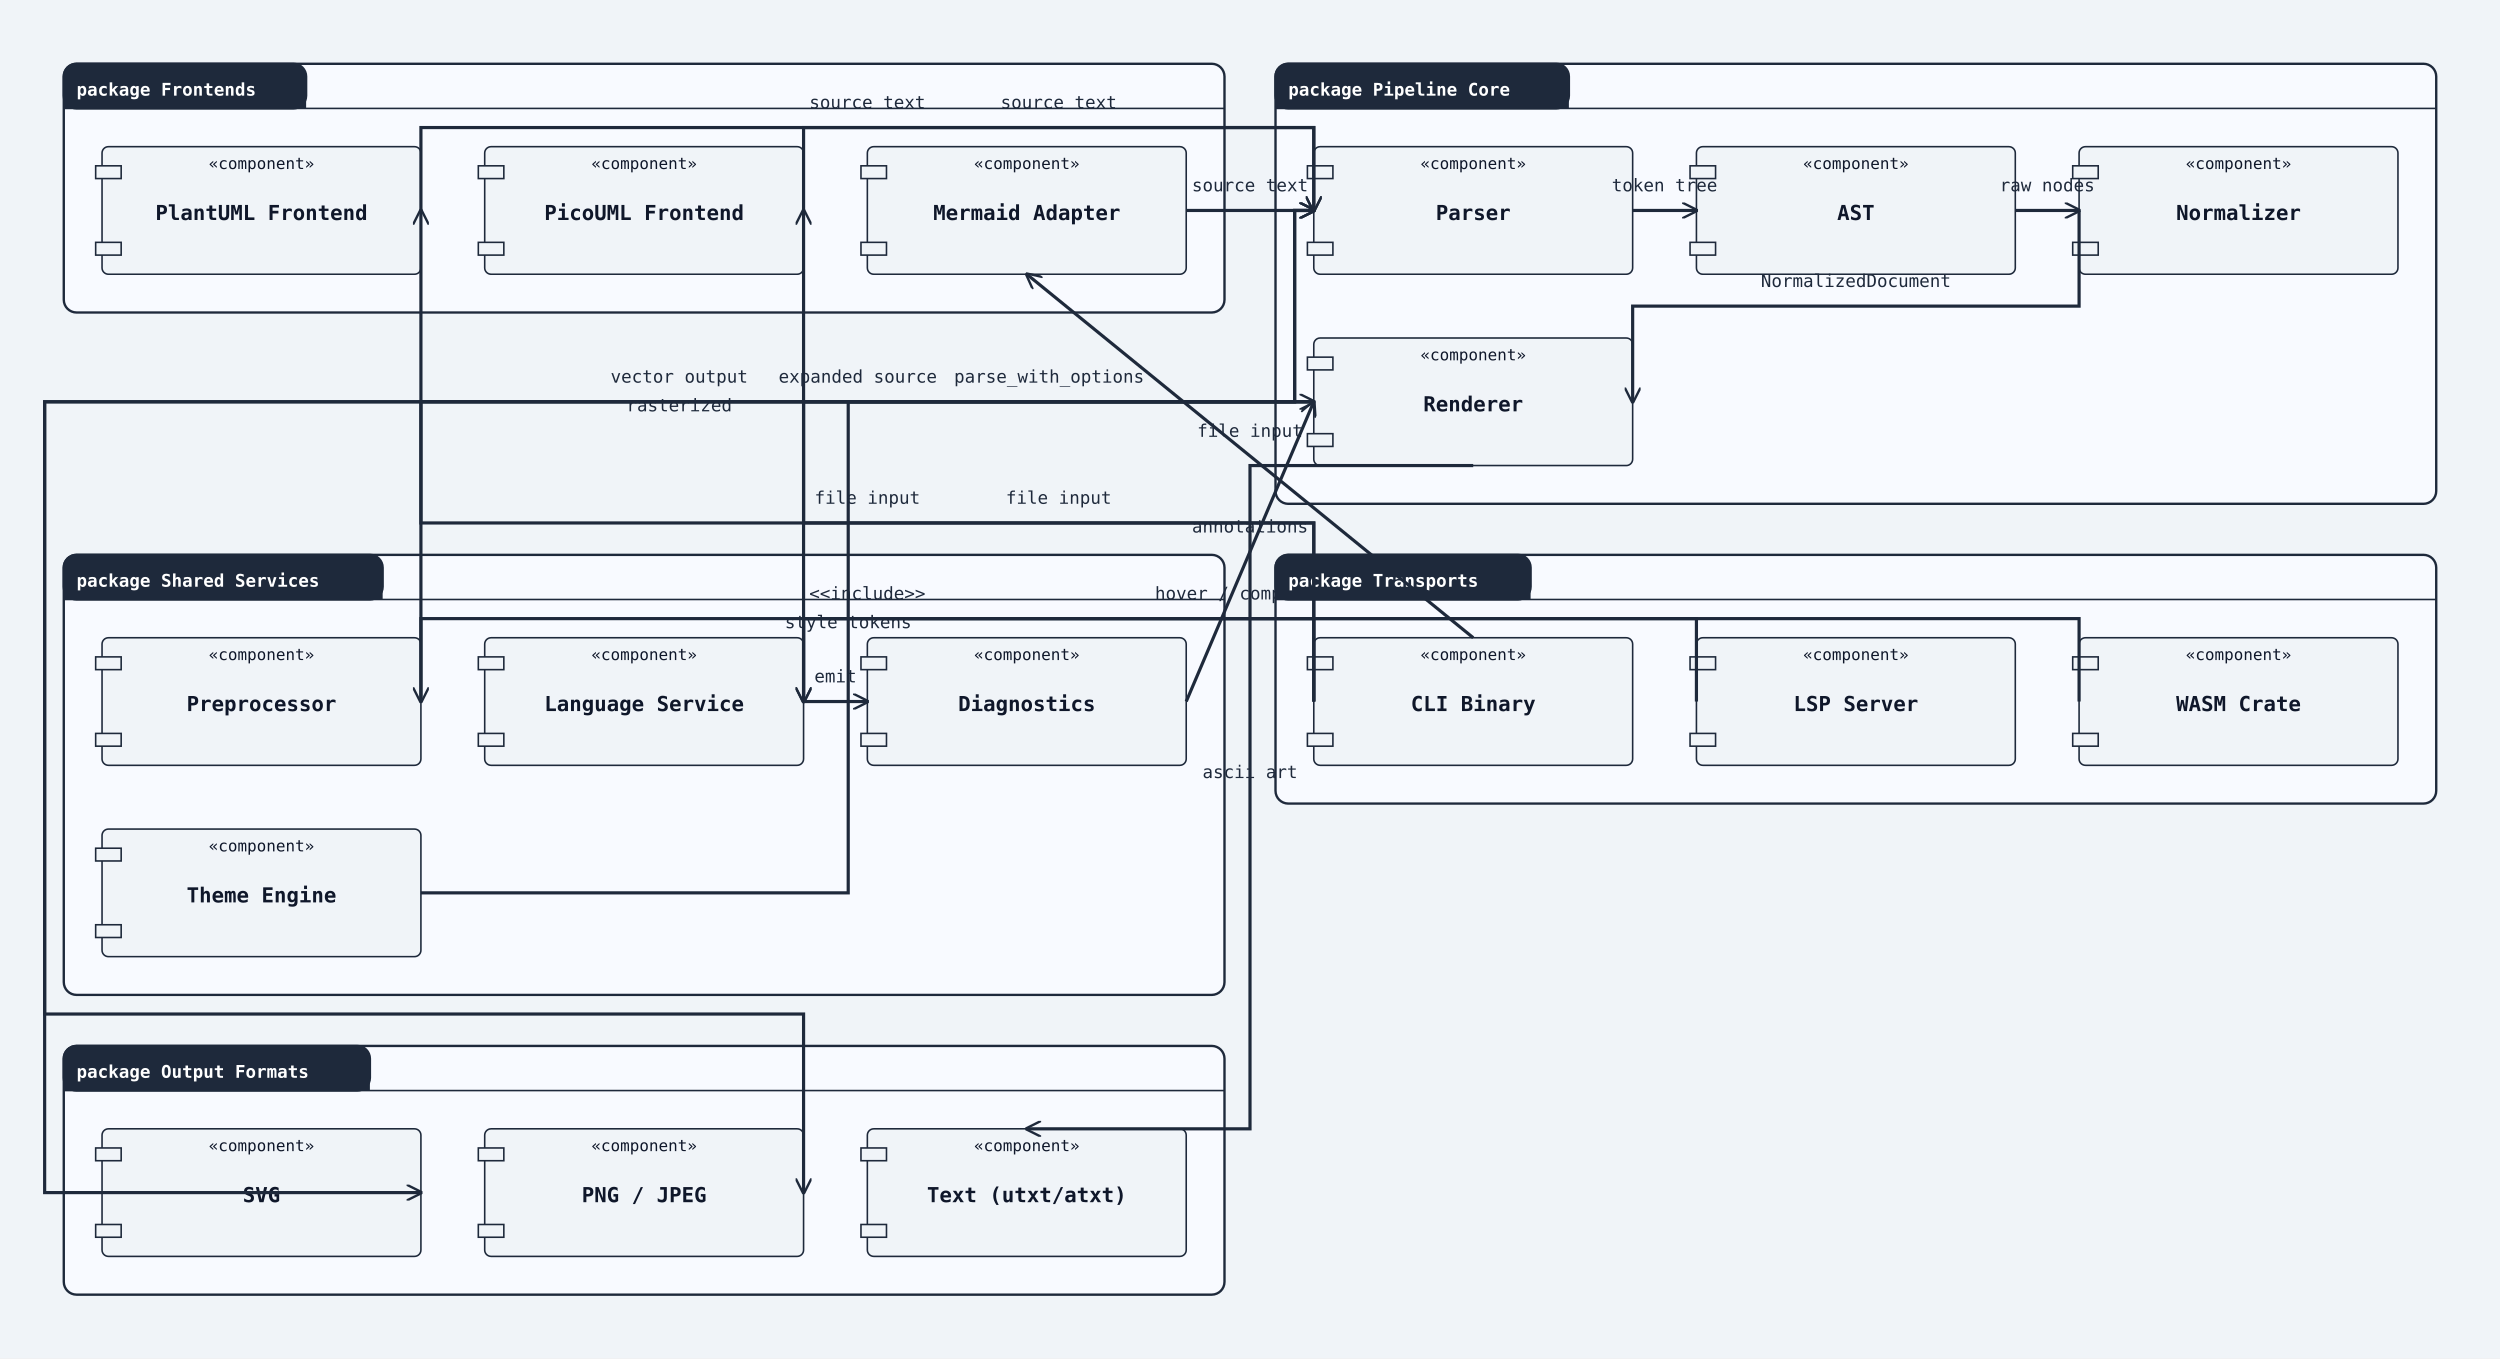
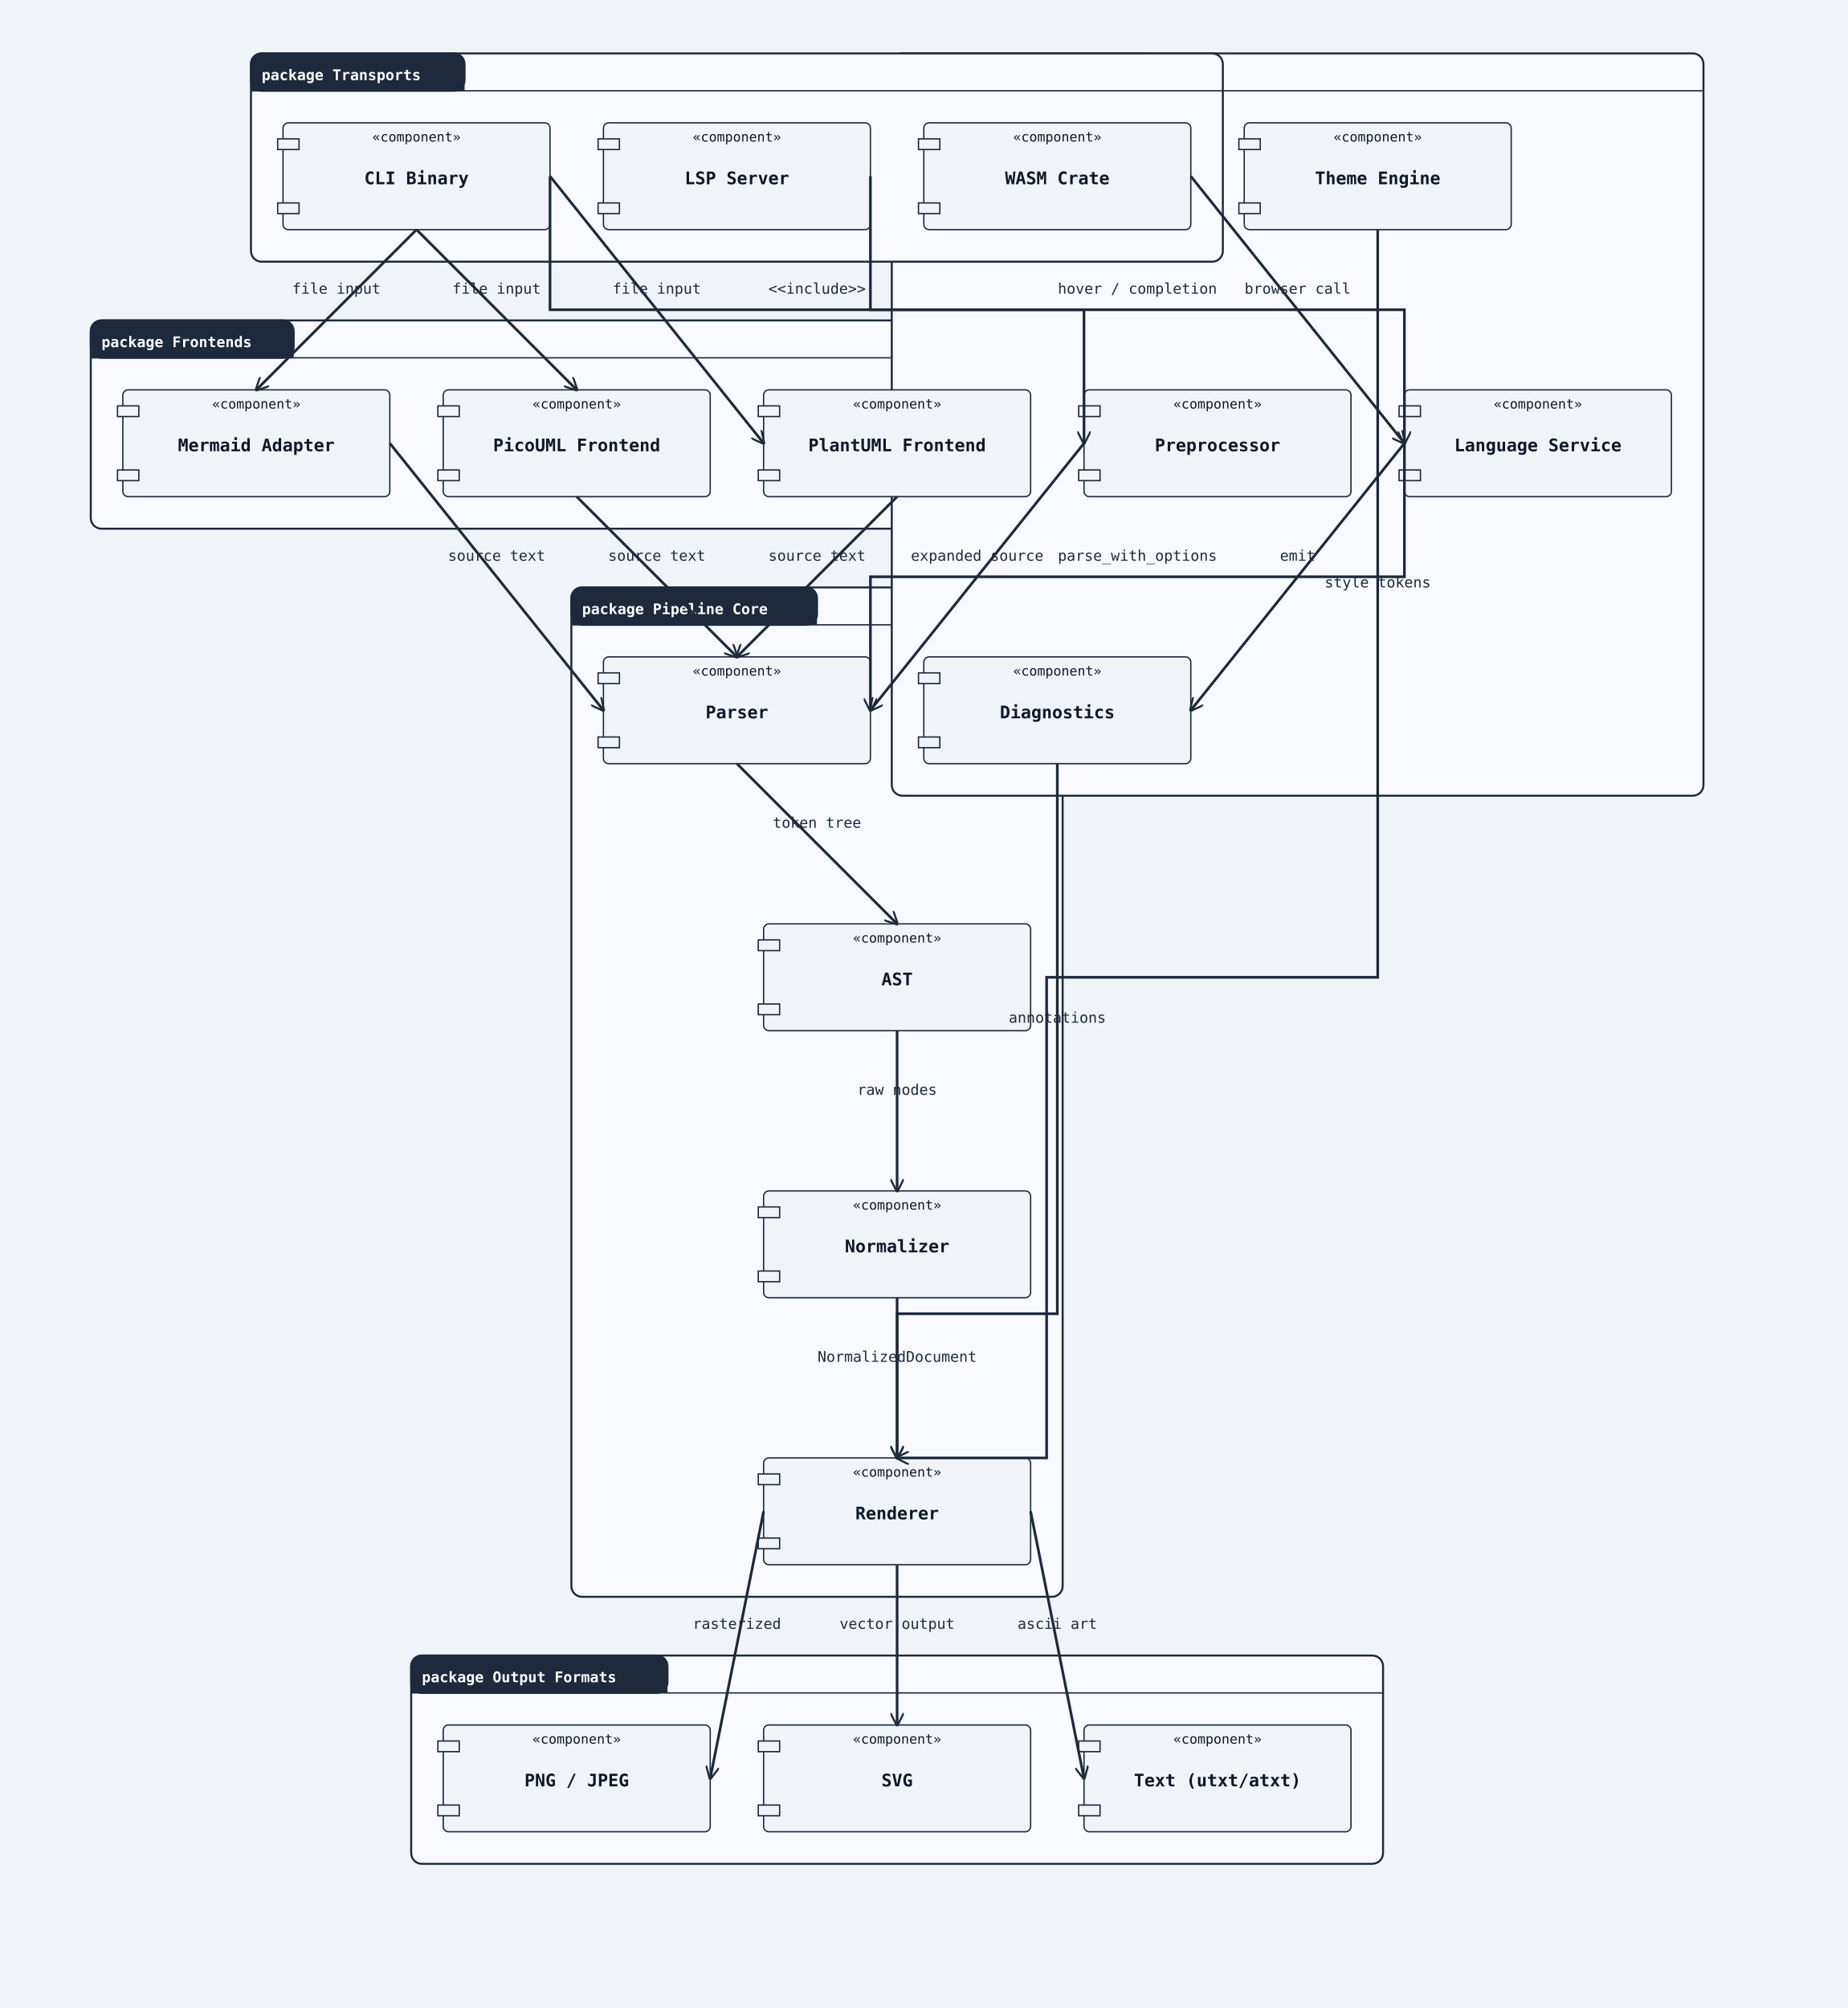
- <svg xmlns="http://www.w3.org/2000/svg" width="1568" height="852" viewBox="0 0 1568 852">
+ <svg xmlns="http://www.w3.org/2000/svg" width="1384" height="1504" viewBox="0 0 1384 1504">
  <rect width="100%" height="100%" fill="#f0f4f8" />
  <defs>
    <marker id="arrow-open" viewBox="0 0 10 10" refX="9" refY="5" markerWidth="10" markerHeight="10" markerUnits="userSpaceOnUse" orient="auto-start-reverse">
      <path d="M0,0 L10,5 L0,10" fill="none" stroke="#1e293b" stroke-width="1.5" />
    </marker>
    <marker id="arrow-triangle" viewBox="0 0 12 12" refX="11" refY="6" markerWidth="12" markerHeight="12" markerUnits="userSpaceOnUse" orient="auto-start-reverse">
      <polygon points="0,0 12,6 0,12" fill="#ffffff" stroke="#1e293b" stroke-width="1.5" fill-rule="nonzero" />
    </marker>
    <marker id="arrow-diamond-filled" viewBox="0 0 14 10" refX="13" refY="5" markerWidth="14" markerHeight="10" markerUnits="userSpaceOnUse" orient="auto-start-reverse">
      <path d="M0,5 L7,0 L14,5 L7,10 z" fill="#1e293b" stroke="#1e293b" stroke-width="1" />
    </marker>
    <marker id="arrow-diamond-open" viewBox="0 0 14 10" refX="13" refY="5" markerWidth="14" markerHeight="10" markerUnits="userSpaceOnUse" orient="auto-start-reverse">
      <path d="M0,5 L7,0 L14,5 L7,10 z" fill="#ffffff" stroke="#1e293b" stroke-width="1" />
    </marker>
  </defs>
-   <rect class="uml-group-frame" data-uml-group="Frontends" x="40" y="40" width="728" height="156" rx="8" ry="8" fill="#f8faff" stroke="#1e293b" stroke-width="1.5" />
-   <rect x="40" y="40" width="152" height="28" rx="8" ry="8" fill="#1e293b" stroke="#1e293b" stroke-width="1.5" />
-   <rect x="40" y="60" width="152" height="8" fill="#1e293b" stroke="none" />
-   <text x="48" y="60" font-family="monospace" font-size="11" font-weight="600" fill="#ffffff">package Frontends</text>
-   <line x1="40" y1="68" x2="768" y2="68" stroke="#1e293b" stroke-width="1" />
-   <rect class="uml-group-frame" data-uml-group="Pipeline Core" x="800" y="40" width="728" height="276" rx="8" ry="8" fill="#f8faff" stroke="#1e293b" stroke-width="1.5" />
-   <rect x="800" y="40" width="184" height="28" rx="8" ry="8" fill="#1e293b" stroke="#1e293b" stroke-width="1.5" />
-   <rect x="800" y="60" width="184" height="8" fill="#1e293b" stroke="none" />
-   <text x="808" y="60" font-family="monospace" font-size="11" font-weight="600" fill="#ffffff">package Pipeline Core</text>
-   <line x1="800" y1="68" x2="1528" y2="68" stroke="#1e293b" stroke-width="1" />
-   <rect class="uml-group-frame" data-uml-group="Shared Services" x="40" y="348" width="728" height="276" rx="8" ry="8" fill="#f8faff" stroke="#1e293b" stroke-width="1.5" />
-   <rect x="40" y="348" width="200" height="28" rx="8" ry="8" fill="#1e293b" stroke="#1e293b" stroke-width="1.5" />
-   <rect x="40" y="368" width="200" height="8" fill="#1e293b" stroke="none" />
-   <text x="48" y="368" font-family="monospace" font-size="11" font-weight="600" fill="#ffffff">package Shared Services</text>
-   <line x1="40" y1="376" x2="768" y2="376" stroke="#1e293b" stroke-width="1" />
-   <rect class="uml-group-frame" data-uml-group="Transports" x="800" y="348" width="728" height="156" rx="8" ry="8" fill="#f8faff" stroke="#1e293b" stroke-width="1.5" />
-   <rect x="800" y="348" width="160" height="28" rx="8" ry="8" fill="#1e293b" stroke="#1e293b" stroke-width="1.5" />
-   <rect x="800" y="368" width="160" height="8" fill="#1e293b" stroke="none" />
-   <text x="808" y="368" font-family="monospace" font-size="11" font-weight="600" fill="#ffffff">package Transports</text>
-   <line x1="800" y1="376" x2="1528" y2="376" stroke="#1e293b" stroke-width="1" />
-   <rect class="uml-group-frame" data-uml-group="Output Formats" x="40" y="656" width="728" height="156" rx="8" ry="8" fill="#f8faff" stroke="#1e293b" stroke-width="1.5" />
-   <rect x="40" y="656" width="192" height="28" rx="8" ry="8" fill="#1e293b" stroke="#1e293b" stroke-width="1.5" />
-   <rect x="40" y="676" width="192" height="8" fill="#1e293b" stroke="none" />
-   <text x="48" y="676" font-family="monospace" font-size="11" font-weight="600" fill="#ffffff">package Output Formats</text>
-   <line x1="40" y1="684" x2="768" y2="684" stroke="#1e293b" stroke-width="1" />
-   <rect class="uml-node uml-component" data-uml-kind="component" x="64" y="92" width="200" height="80" rx="4" ry="4" fill="#f0f4f8" stroke="#1e293b" stroke-width="1" />
-   <rect x="60" y="104" width="16" height="8" fill="#f0f4f8" stroke="#1e293b" stroke-width="1" />
-   <rect x="60" y="152" width="16" height="8" fill="#f0f4f8" stroke="#1e293b" stroke-width="1" />
-   <text x="164" y="138" text-anchor="middle" font-family="monospace" font-size="13" font-weight="600" fill="#0f172a">PlantUML Frontend</text>
-   <text x="164" y="106" text-anchor="middle" font-family="monospace" font-size="10" fill="#0f172a">«component»</text>
-   <rect class="uml-node uml-component" data-uml-kind="component" x="304" y="92" width="200" height="80" rx="4" ry="4" fill="#f0f4f8" stroke="#1e293b" stroke-width="1" />
-   <rect x="300" y="104" width="16" height="8" fill="#f0f4f8" stroke="#1e293b" stroke-width="1" />
-   <rect x="300" y="152" width="16" height="8" fill="#f0f4f8" stroke="#1e293b" stroke-width="1" />
-   <text x="404" y="138" text-anchor="middle" font-family="monospace" font-size="13" font-weight="600" fill="#0f172a">PicoUML Frontend</text>
-   <text x="404" y="106" text-anchor="middle" font-family="monospace" font-size="10" fill="#0f172a">«component»</text>
-   <rect class="uml-node uml-component" data-uml-kind="component" x="544" y="92" width="200" height="80" rx="4" ry="4" fill="#f0f4f8" stroke="#1e293b" stroke-width="1" />
-   <rect x="540" y="104" width="16" height="8" fill="#f0f4f8" stroke="#1e293b" stroke-width="1" />
-   <rect x="540" y="152" width="16" height="8" fill="#f0f4f8" stroke="#1e293b" stroke-width="1" />
-   <text x="644" y="138" text-anchor="middle" font-family="monospace" font-size="13" font-weight="600" fill="#0f172a">Mermaid Adapter</text>
-   <text x="644" y="106" text-anchor="middle" font-family="monospace" font-size="10" fill="#0f172a">«component»</text>
-   <rect class="uml-node uml-component" data-uml-kind="component" x="824" y="92" width="200" height="80" rx="4" ry="4" fill="#f0f4f8" stroke="#1e293b" stroke-width="1" />
-   <rect x="820" y="104" width="16" height="8" fill="#f0f4f8" stroke="#1e293b" stroke-width="1" />
-   <rect x="820" y="152" width="16" height="8" fill="#f0f4f8" stroke="#1e293b" stroke-width="1" />
-   <text x="924" y="138" text-anchor="middle" font-family="monospace" font-size="13" font-weight="600" fill="#0f172a">Parser</text>
-   <text x="924" y="106" text-anchor="middle" font-family="monospace" font-size="10" fill="#0f172a">«component»</text>
-   <rect class="uml-node uml-component" data-uml-kind="component" x="1064" y="92" width="200" height="80" rx="4" ry="4" fill="#f0f4f8" stroke="#1e293b" stroke-width="1" />
-   <rect x="1060" y="104" width="16" height="8" fill="#f0f4f8" stroke="#1e293b" stroke-width="1" />
-   <rect x="1060" y="152" width="16" height="8" fill="#f0f4f8" stroke="#1e293b" stroke-width="1" />
-   <text x="1164" y="138" text-anchor="middle" font-family="monospace" font-size="13" font-weight="600" fill="#0f172a">AST</text>
-   <text x="1164" y="106" text-anchor="middle" font-family="monospace" font-size="10" fill="#0f172a">«component»</text>
-   <rect class="uml-node uml-component" data-uml-kind="component" x="1304" y="92" width="200" height="80" rx="4" ry="4" fill="#f0f4f8" stroke="#1e293b" stroke-width="1" />
-   <rect x="1300" y="104" width="16" height="8" fill="#f0f4f8" stroke="#1e293b" stroke-width="1" />
-   <rect x="1300" y="152" width="16" height="8" fill="#f0f4f8" stroke="#1e293b" stroke-width="1" />
-   <text x="1404" y="138" text-anchor="middle" font-family="monospace" font-size="13" font-weight="600" fill="#0f172a">Normalizer</text>
-   <text x="1404" y="106" text-anchor="middle" font-family="monospace" font-size="10" fill="#0f172a">«component»</text>
-   <rect class="uml-node uml-component" data-uml-kind="component" x="824" y="212" width="200" height="80" rx="4" ry="4" fill="#f0f4f8" stroke="#1e293b" stroke-width="1" />
-   <rect x="820" y="224" width="16" height="8" fill="#f0f4f8" stroke="#1e293b" stroke-width="1" />
-   <rect x="820" y="272" width="16" height="8" fill="#f0f4f8" stroke="#1e293b" stroke-width="1" />
-   <text x="924" y="258" text-anchor="middle" font-family="monospace" font-size="13" font-weight="600" fill="#0f172a">Renderer</text>
-   <text x="924" y="226" text-anchor="middle" font-family="monospace" font-size="10" fill="#0f172a">«component»</text>
-   <rect class="uml-node uml-component" data-uml-kind="component" x="64" y="400" width="200" height="80" rx="4" ry="4" fill="#f0f4f8" stroke="#1e293b" stroke-width="1" />
-   <rect x="60" y="412" width="16" height="8" fill="#f0f4f8" stroke="#1e293b" stroke-width="1" />
-   <rect x="60" y="460" width="16" height="8" fill="#f0f4f8" stroke="#1e293b" stroke-width="1" />
-   <text x="164" y="446" text-anchor="middle" font-family="monospace" font-size="13" font-weight="600" fill="#0f172a">Preprocessor</text>
-   <text x="164" y="414" text-anchor="middle" font-family="monospace" font-size="10" fill="#0f172a">«component»</text>
-   <rect class="uml-node uml-component" data-uml-kind="component" x="304" y="400" width="200" height="80" rx="4" ry="4" fill="#f0f4f8" stroke="#1e293b" stroke-width="1" />
-   <rect x="300" y="412" width="16" height="8" fill="#f0f4f8" stroke="#1e293b" stroke-width="1" />
-   <rect x="300" y="460" width="16" height="8" fill="#f0f4f8" stroke="#1e293b" stroke-width="1" />
-   <text x="404" y="446" text-anchor="middle" font-family="monospace" font-size="13" font-weight="600" fill="#0f172a">Language Service</text>
-   <text x="404" y="414" text-anchor="middle" font-family="monospace" font-size="10" fill="#0f172a">«component»</text>
-   <rect class="uml-node uml-component" data-uml-kind="component" x="544" y="400" width="200" height="80" rx="4" ry="4" fill="#f0f4f8" stroke="#1e293b" stroke-width="1" />
-   <rect x="540" y="412" width="16" height="8" fill="#f0f4f8" stroke="#1e293b" stroke-width="1" />
-   <rect x="540" y="460" width="16" height="8" fill="#f0f4f8" stroke="#1e293b" stroke-width="1" />
-   <text x="644" y="446" text-anchor="middle" font-family="monospace" font-size="13" font-weight="600" fill="#0f172a">Diagnostics</text>
-   <text x="644" y="414" text-anchor="middle" font-family="monospace" font-size="10" fill="#0f172a">«component»</text>
-   <rect class="uml-node uml-component" data-uml-kind="component" x="64" y="520" width="200" height="80" rx="4" ry="4" fill="#f0f4f8" stroke="#1e293b" stroke-width="1" />
-   <rect x="60" y="532" width="16" height="8" fill="#f0f4f8" stroke="#1e293b" stroke-width="1" />
-   <rect x="60" y="580" width="16" height="8" fill="#f0f4f8" stroke="#1e293b" stroke-width="1" />
-   <text x="164" y="566" text-anchor="middle" font-family="monospace" font-size="13" font-weight="600" fill="#0f172a">Theme Engine</text>
-   <text x="164" y="534" text-anchor="middle" font-family="monospace" font-size="10" fill="#0f172a">«component»</text>
-   <rect class="uml-node uml-component" data-uml-kind="component" x="824" y="400" width="200" height="80" rx="4" ry="4" fill="#f0f4f8" stroke="#1e293b" stroke-width="1" />
-   <rect x="820" y="412" width="16" height="8" fill="#f0f4f8" stroke="#1e293b" stroke-width="1" />
-   <rect x="820" y="460" width="16" height="8" fill="#f0f4f8" stroke="#1e293b" stroke-width="1" />
-   <text x="924" y="446" text-anchor="middle" font-family="monospace" font-size="13" font-weight="600" fill="#0f172a">CLI Binary</text>
-   <text x="924" y="414" text-anchor="middle" font-family="monospace" font-size="10" fill="#0f172a">«component»</text>
-   <rect class="uml-node uml-component" data-uml-kind="component" x="1064" y="400" width="200" height="80" rx="4" ry="4" fill="#f0f4f8" stroke="#1e293b" stroke-width="1" />
-   <rect x="1060" y="412" width="16" height="8" fill="#f0f4f8" stroke="#1e293b" stroke-width="1" />
-   <rect x="1060" y="460" width="16" height="8" fill="#f0f4f8" stroke="#1e293b" stroke-width="1" />
-   <text x="1164" y="446" text-anchor="middle" font-family="monospace" font-size="13" font-weight="600" fill="#0f172a">LSP Server</text>
-   <text x="1164" y="414" text-anchor="middle" font-family="monospace" font-size="10" fill="#0f172a">«component»</text>
-   <rect class="uml-node uml-component" data-uml-kind="component" x="1304" y="400" width="200" height="80" rx="4" ry="4" fill="#f0f4f8" stroke="#1e293b" stroke-width="1" />
-   <rect x="1300" y="412" width="16" height="8" fill="#f0f4f8" stroke="#1e293b" stroke-width="1" />
-   <rect x="1300" y="460" width="16" height="8" fill="#f0f4f8" stroke="#1e293b" stroke-width="1" />
-   <text x="1404" y="446" text-anchor="middle" font-family="monospace" font-size="13" font-weight="600" fill="#0f172a">WASM Crate</text>
-   <text x="1404" y="414" text-anchor="middle" font-family="monospace" font-size="10" fill="#0f172a">«component»</text>
-   <rect class="uml-node uml-component" data-uml-kind="component" x="64" y="708" width="200" height="80" rx="4" ry="4" fill="#f0f4f8" stroke="#1e293b" stroke-width="1" />
-   <rect x="60" y="720" width="16" height="8" fill="#f0f4f8" stroke="#1e293b" stroke-width="1" />
-   <rect x="60" y="768" width="16" height="8" fill="#f0f4f8" stroke="#1e293b" stroke-width="1" />
-   <text x="164" y="754" text-anchor="middle" font-family="monospace" font-size="13" font-weight="600" fill="#0f172a">SVG</text>
-   <text x="164" y="722" text-anchor="middle" font-family="monospace" font-size="10" fill="#0f172a">«component»</text>
-   <rect class="uml-node uml-component" data-uml-kind="component" x="304" y="708" width="200" height="80" rx="4" ry="4" fill="#f0f4f8" stroke="#1e293b" stroke-width="1" />
-   <rect x="300" y="720" width="16" height="8" fill="#f0f4f8" stroke="#1e293b" stroke-width="1" />
-   <rect x="300" y="768" width="16" height="8" fill="#f0f4f8" stroke="#1e293b" stroke-width="1" />
-   <text x="404" y="754" text-anchor="middle" font-family="monospace" font-size="13" font-weight="600" fill="#0f172a">PNG / JPEG</text>
-   <text x="404" y="722" text-anchor="middle" font-family="monospace" font-size="10" fill="#0f172a">«component»</text>
-   <rect class="uml-node uml-component" data-uml-kind="component" x="544" y="708" width="200" height="80" rx="4" ry="4" fill="#f0f4f8" stroke="#1e293b" stroke-width="1" />
-   <rect x="540" y="720" width="16" height="8" fill="#f0f4f8" stroke="#1e293b" stroke-width="1" />
-   <rect x="540" y="768" width="16" height="8" fill="#f0f4f8" stroke="#1e293b" stroke-width="1" />
-   <text x="644" y="754" text-anchor="middle" font-family="monospace" font-size="13" font-weight="600" fill="#0f172a">Text (utxt/atxt)</text>
-   <text x="644" y="722" text-anchor="middle" font-family="monospace" font-size="10" fill="#0f172a">«component»</text>
-   <polyline class="uml-relation" data-uml-from="PlantumlFE" data-uml-to="Parser" data-uml-arrow="--&gt;" points="264,132 264,80 824,80 824,132" fill="none" stroke="#1e293b" stroke-width="2" marker-end="url(#arrow-open)" />
-   <polyline class="uml-relation" data-uml-from="PicoumlFE" data-uml-to="Parser" data-uml-arrow="--&gt;" points="504,132 504,80 824,80 824,132" fill="none" stroke="#1e293b" stroke-width="2" marker-end="url(#arrow-open)" />
-   <line class="uml-relation" data-uml-from="MermaidFE" data-uml-to="Parser" data-uml-arrow="--&gt;" x1="744" y1="132" x2="824" y2="132" stroke="#1e293b" stroke-width="2" marker-end="url(#arrow-open)" />
-   <polyline class="uml-relation" data-uml-from="Preproc" data-uml-to="Parser" data-uml-arrow="--&gt;" points="264,440 264,252 812,252 812,132 824,132" fill="none" stroke="#1e293b" stroke-width="2" marker-end="url(#arrow-open)" />
-   <line class="uml-relation" data-uml-from="Parser" data-uml-to="AST" data-uml-arrow="--&gt;" x1="1024" y1="132" x2="1064" y2="132" stroke="#1e293b" stroke-width="2" marker-end="url(#arrow-open)" />
-   <line class="uml-relation" data-uml-from="AST" data-uml-to="Normalizer" data-uml-arrow="--&gt;" x1="1264" y1="132" x2="1304" y2="132" stroke="#1e293b" stroke-width="2" marker-end="url(#arrow-open)" />
-   <polyline class="uml-relation" data-uml-from="Normalizer" data-uml-to="Renderer" data-uml-arrow="--&gt;" points="1304,132 1304,192 1024,192 1024,252" fill="none" stroke="#1e293b" stroke-width="2" marker-end="url(#arrow-open)" />
-   <polyline class="uml-relation" data-uml-from="Theme" data-uml-to="Renderer" data-uml-arrow="--&gt;" points="264,560 532,560 532,252 824,252" fill="none" stroke="#1e293b" stroke-width="2" marker-end="url(#arrow-open)" />
-   <line class="uml-relation" data-uml-from="Diag" data-uml-to="Renderer" data-uml-arrow="--&gt;" x1="744" y1="440" x2="824" y2="252" stroke="#1e293b" stroke-width="2" marker-end="url(#arrow-open)" />
-   <polyline class="uml-relation" data-uml-from="Renderer" data-uml-to="SVG" data-uml-arrow="--&gt;" points="824,252 28,252 28,748 264,748" fill="none" stroke="#1e293b" stroke-width="2" marker-end="url(#arrow-open)" />
-   <polyline class="uml-relation" data-uml-from="Renderer" data-uml-to="Raster" data-uml-arrow="--&gt;" points="824,252 28,252 28,636 504,636 504,748" fill="none" stroke="#1e293b" stroke-width="2" marker-end="url(#arrow-open)" />
-   <polyline class="uml-relation" data-uml-from="Renderer" data-uml-to="Text" data-uml-arrow="--&gt;" points="924,292 784,292 784,708 644,708" fill="none" stroke="#1e293b" stroke-width="2" marker-end="url(#arrow-open)" />
-   <polyline class="uml-relation" data-uml-from="CLI" data-uml-to="PlantumlFE" data-uml-arrow="--&gt;" points="824,440 824,328 264,328 264,132" fill="none" stroke="#1e293b" stroke-width="2" marker-end="url(#arrow-open)" />
-   <polyline class="uml-relation" data-uml-from="CLI" data-uml-to="PicoumlFE" data-uml-arrow="--&gt;" points="824,440 824,328 504,328 504,132" fill="none" stroke="#1e293b" stroke-width="2" marker-end="url(#arrow-open)" />
-   <line class="uml-relation" data-uml-from="CLI" data-uml-to="MermaidFE" data-uml-arrow="--&gt;" x1="924" y1="400" x2="644" y2="172" stroke="#1e293b" stroke-width="2" marker-end="url(#arrow-open)" />
-   <polyline class="uml-relation" data-uml-from="CLI" data-uml-to="Preproc" data-uml-arrow="--&gt;" points="824,440 824,388 264,388 264,440" fill="none" stroke="#1e293b" stroke-width="2" marker-end="url(#arrow-open)" />
-   <polyline class="uml-relation" data-uml-from="LSP" data-uml-to="LangSvc" data-uml-arrow="--&gt;" points="1064,440 1064,388 504,388 504,440" fill="none" stroke="#1e293b" stroke-width="2" marker-end="url(#arrow-open)" />
-   <polyline class="uml-relation" data-uml-from="LangSvc" data-uml-to="Parser" data-uml-arrow="--&gt;" points="504,440 504,252 812,252 812,132 824,132" fill="none" stroke="#1e293b" stroke-width="2" marker-end="url(#arrow-open)" />
-   <line class="uml-relation" data-uml-from="LangSvc" data-uml-to="Diag" data-uml-arrow="--&gt;" x1="504" y1="440" x2="544" y2="440" stroke="#1e293b" stroke-width="2" marker-end="url(#arrow-open)" />
-   <polyline class="uml-relation" data-uml-from="WASM" data-uml-to="LangSvc" data-uml-arrow="--&gt;" points="1304,440 1304,388 504,388 504,440" fill="none" stroke="#1e293b" stroke-width="2" marker-end="url(#arrow-open)" />
-   <text x="544" y="68" text-anchor="middle" font-family="monospace" font-size="11" fill="#1e293b">source text</text>
-   <text x="664" y="68" text-anchor="middle" font-family="monospace" font-size="11" fill="#1e293b">source text</text>
-   <text x="784" y="120" text-anchor="middle" font-family="monospace" font-size="11" fill="#1e293b">source text</text>
-   <text x="1044" y="120" text-anchor="middle" font-family="monospace" font-size="11" fill="#1e293b">token tree</text>
-   <text x="1284" y="120" text-anchor="middle" font-family="monospace" font-size="11" fill="#1e293b">raw nodes</text>
-   <text x="1164" y="180" text-anchor="middle" font-family="monospace" font-size="11" fill="#1e293b">NormalizedDocument</text>
-   <text x="426" y="240" text-anchor="middle" font-family="monospace" font-size="11" fill="#1e293b">vector output</text>
-   <text x="426" y="258" text-anchor="middle" font-family="monospace" font-size="11" fill="#1e293b">rasterized</text>
-   <text x="538" y="240" text-anchor="middle" font-family="monospace" font-size="11" fill="#1e293b">expanded source</text>
-   <text x="658" y="240" text-anchor="middle" font-family="monospace" font-size="11" fill="#1e293b">parse_with_options</text>
-   <text x="784" y="274" text-anchor="middle" font-family="monospace" font-size="11" fill="#1e293b">file input</text>
-   <text x="544" y="316" text-anchor="middle" font-family="monospace" font-size="11" fill="#1e293b">file input</text>
-   <text x="664" y="316" text-anchor="middle" font-family="monospace" font-size="11" fill="#1e293b">file input</text>
-   <text x="784" y="334" text-anchor="middle" font-family="monospace" font-size="11" fill="#1e293b">annotations</text>
-   <text x="544" y="376" text-anchor="middle" font-family="monospace" font-size="11" fill="#1e293b">&lt;&lt;include&gt;&gt;</text>
-   <text x="784" y="376" text-anchor="middle" font-family="monospace" font-size="11" fill="#1e293b">hover / completion</text>
-   <text x="904" y="376" text-anchor="middle" font-family="monospace" font-size="11" fill="#1e293b">browser call</text>
-   <text x="532" y="394" text-anchor="middle" font-family="monospace" font-size="11" fill="#1e293b">style tokens</text>
-   <text x="524" y="428" text-anchor="middle" font-family="monospace" font-size="11" fill="#1e293b">emit</text>
-   <text x="784" y="488" text-anchor="middle" font-family="monospace" font-size="11" fill="#1e293b">ascii art</text>
+   <rect class="uml-group-frame" data-uml-group="Frontends" x="68" y="240" width="728" height="156" rx="8" ry="8" fill="#f8faff" stroke="#1e293b" stroke-width="1.5" />
+   <rect x="68" y="240" width="152" height="28" rx="8" ry="8" fill="#1e293b" stroke="#1e293b" stroke-width="1.5" />
+   <rect x="68" y="260" width="152" height="8" fill="#1e293b" stroke="none" />
+   <text x="76" y="260" font-family="monospace" font-size="11" font-weight="600" fill="#ffffff">package Frontends</text>
+   <line x1="68" y1="268" x2="796" y2="268" stroke="#1e293b" stroke-width="1" />
+   <rect class="uml-group-frame" data-uml-group="Pipeline Core" x="428" y="440" width="368" height="756" rx="8" ry="8" fill="#f8faff" stroke="#1e293b" stroke-width="1.5" />
+   <rect x="428" y="440" width="184" height="28" rx="8" ry="8" fill="#1e293b" stroke="#1e293b" stroke-width="1.5" />
+   <rect x="428" y="460" width="184" height="8" fill="#1e293b" stroke="none" />
+   <text x="436" y="460" font-family="monospace" font-size="11" font-weight="600" fill="#ffffff">package Pipeline Core</text>
+   <line x1="428" y1="468" x2="796" y2="468" stroke="#1e293b" stroke-width="1" />
+   <rect class="uml-group-frame" data-uml-group="Shared Services" x="668" y="40" width="608" height="556" rx="8" ry="8" fill="#f8faff" stroke="#1e293b" stroke-width="1.5" />
+   <rect x="668" y="40" width="200" height="28" rx="8" ry="8" fill="#1e293b" stroke="#1e293b" stroke-width="1.5" />
+   <rect x="668" y="60" width="200" height="8" fill="#1e293b" stroke="none" />
+   <text x="676" y="60" font-family="monospace" font-size="11" font-weight="600" fill="#ffffff">package Shared Services</text>
+   <line x1="668" y1="68" x2="1276" y2="68" stroke="#1e293b" stroke-width="1" />
+   <rect class="uml-group-frame" data-uml-group="Transports" x="188" y="40" width="728" height="156" rx="8" ry="8" fill="#f8faff" stroke="#1e293b" stroke-width="1.5" />
+   <rect x="188" y="40" width="160" height="28" rx="8" ry="8" fill="#1e293b" stroke="#1e293b" stroke-width="1.5" />
+   <rect x="188" y="60" width="160" height="8" fill="#1e293b" stroke="none" />
+   <text x="196" y="60" font-family="monospace" font-size="11" font-weight="600" fill="#ffffff">package Transports</text>
+   <line x1="188" y1="68" x2="916" y2="68" stroke="#1e293b" stroke-width="1" />
+   <rect class="uml-group-frame" data-uml-group="Output Formats" x="308" y="1240" width="728" height="156" rx="8" ry="8" fill="#f8faff" stroke="#1e293b" stroke-width="1.5" />
+   <rect x="308" y="1240" width="192" height="28" rx="8" ry="8" fill="#1e293b" stroke="#1e293b" stroke-width="1.5" />
+   <rect x="308" y="1260" width="192" height="8" fill="#1e293b" stroke="none" />
+   <text x="316" y="1260" font-family="monospace" font-size="11" font-weight="600" fill="#ffffff">package Output Formats</text>
+   <line x1="308" y1="1268" x2="1036" y2="1268" stroke="#1e293b" stroke-width="1" />
+   <rect class="uml-node uml-component" data-uml-kind="component" x="572" y="292" width="200" height="80" rx="4" ry="4" fill="#f0f4f8" stroke="#1e293b" stroke-width="1" />
+   <rect x="568" y="304" width="16" height="8" fill="#f0f4f8" stroke="#1e293b" stroke-width="1" />
+   <rect x="568" y="352" width="16" height="8" fill="#f0f4f8" stroke="#1e293b" stroke-width="1" />
+   <text x="672" y="338" text-anchor="middle" font-family="monospace" font-size="13" font-weight="600" fill="#0f172a">PlantUML Frontend</text>
+   <text x="672" y="306" text-anchor="middle" font-family="monospace" font-size="10" fill="#0f172a">«component»</text>
+   <rect class="uml-node uml-component" data-uml-kind="component" x="332" y="292" width="200" height="80" rx="4" ry="4" fill="#f0f4f8" stroke="#1e293b" stroke-width="1" />
+   <rect x="328" y="304" width="16" height="8" fill="#f0f4f8" stroke="#1e293b" stroke-width="1" />
+   <rect x="328" y="352" width="16" height="8" fill="#f0f4f8" stroke="#1e293b" stroke-width="1" />
+   <text x="432" y="338" text-anchor="middle" font-family="monospace" font-size="13" font-weight="600" fill="#0f172a">PicoUML Frontend</text>
+   <text x="432" y="306" text-anchor="middle" font-family="monospace" font-size="10" fill="#0f172a">«component»</text>
+   <rect class="uml-node uml-component" data-uml-kind="component" x="92" y="292" width="200" height="80" rx="4" ry="4" fill="#f0f4f8" stroke="#1e293b" stroke-width="1" />
+   <rect x="88" y="304" width="16" height="8" fill="#f0f4f8" stroke="#1e293b" stroke-width="1" />
+   <rect x="88" y="352" width="16" height="8" fill="#f0f4f8" stroke="#1e293b" stroke-width="1" />
+   <text x="192" y="338" text-anchor="middle" font-family="monospace" font-size="13" font-weight="600" fill="#0f172a">Mermaid Adapter</text>
+   <text x="192" y="306" text-anchor="middle" font-family="monospace" font-size="10" fill="#0f172a">«component»</text>
+   <rect class="uml-node uml-component" data-uml-kind="component" x="452" y="492" width="200" height="80" rx="4" ry="4" fill="#f0f4f8" stroke="#1e293b" stroke-width="1" />
+   <rect x="448" y="504" width="16" height="8" fill="#f0f4f8" stroke="#1e293b" stroke-width="1" />
+   <rect x="448" y="552" width="16" height="8" fill="#f0f4f8" stroke="#1e293b" stroke-width="1" />
+   <text x="552" y="538" text-anchor="middle" font-family="monospace" font-size="13" font-weight="600" fill="#0f172a">Parser</text>
+   <text x="552" y="506" text-anchor="middle" font-family="monospace" font-size="10" fill="#0f172a">«component»</text>
+   <rect class="uml-node uml-component" data-uml-kind="component" x="572" y="692" width="200" height="80" rx="4" ry="4" fill="#f0f4f8" stroke="#1e293b" stroke-width="1" />
+   <rect x="568" y="704" width="16" height="8" fill="#f0f4f8" stroke="#1e293b" stroke-width="1" />
+   <rect x="568" y="752" width="16" height="8" fill="#f0f4f8" stroke="#1e293b" stroke-width="1" />
+   <text x="672" y="738" text-anchor="middle" font-family="monospace" font-size="13" font-weight="600" fill="#0f172a">AST</text>
+   <text x="672" y="706" text-anchor="middle" font-family="monospace" font-size="10" fill="#0f172a">«component»</text>
+   <rect class="uml-node uml-component" data-uml-kind="component" x="572" y="892" width="200" height="80" rx="4" ry="4" fill="#f0f4f8" stroke="#1e293b" stroke-width="1" />
+   <rect x="568" y="904" width="16" height="8" fill="#f0f4f8" stroke="#1e293b" stroke-width="1" />
+   <rect x="568" y="952" width="16" height="8" fill="#f0f4f8" stroke="#1e293b" stroke-width="1" />
+   <text x="672" y="938" text-anchor="middle" font-family="monospace" font-size="13" font-weight="600" fill="#0f172a">Normalizer</text>
+   <text x="672" y="906" text-anchor="middle" font-family="monospace" font-size="10" fill="#0f172a">«component»</text>
+   <rect class="uml-node uml-component" data-uml-kind="component" x="572" y="1092" width="200" height="80" rx="4" ry="4" fill="#f0f4f8" stroke="#1e293b" stroke-width="1" />
+   <rect x="568" y="1104" width="16" height="8" fill="#f0f4f8" stroke="#1e293b" stroke-width="1" />
+   <rect x="568" y="1152" width="16" height="8" fill="#f0f4f8" stroke="#1e293b" stroke-width="1" />
+   <text x="672" y="1138" text-anchor="middle" font-family="monospace" font-size="13" font-weight="600" fill="#0f172a">Renderer</text>
+   <text x="672" y="1106" text-anchor="middle" font-family="monospace" font-size="10" fill="#0f172a">«component»</text>
+   <rect class="uml-node uml-component" data-uml-kind="component" x="812" y="292" width="200" height="80" rx="4" ry="4" fill="#f0f4f8" stroke="#1e293b" stroke-width="1" />
+   <rect x="808" y="304" width="16" height="8" fill="#f0f4f8" stroke="#1e293b" stroke-width="1" />
+   <rect x="808" y="352" width="16" height="8" fill="#f0f4f8" stroke="#1e293b" stroke-width="1" />
+   <text x="912" y="338" text-anchor="middle" font-family="monospace" font-size="13" font-weight="600" fill="#0f172a">Preprocessor</text>
+   <text x="912" y="306" text-anchor="middle" font-family="monospace" font-size="10" fill="#0f172a">«component»</text>
+   <rect class="uml-node uml-component" data-uml-kind="component" x="1052" y="292" width="200" height="80" rx="4" ry="4" fill="#f0f4f8" stroke="#1e293b" stroke-width="1" />
+   <rect x="1048" y="304" width="16" height="8" fill="#f0f4f8" stroke="#1e293b" stroke-width="1" />
+   <rect x="1048" y="352" width="16" height="8" fill="#f0f4f8" stroke="#1e293b" stroke-width="1" />
+   <text x="1152" y="338" text-anchor="middle" font-family="monospace" font-size="13" font-weight="600" fill="#0f172a">Language Service</text>
+   <text x="1152" y="306" text-anchor="middle" font-family="monospace" font-size="10" fill="#0f172a">«component»</text>
+   <rect class="uml-node uml-component" data-uml-kind="component" x="692" y="492" width="200" height="80" rx="4" ry="4" fill="#f0f4f8" stroke="#1e293b" stroke-width="1" />
+   <rect x="688" y="504" width="16" height="8" fill="#f0f4f8" stroke="#1e293b" stroke-width="1" />
+   <rect x="688" y="552" width="16" height="8" fill="#f0f4f8" stroke="#1e293b" stroke-width="1" />
+   <text x="792" y="538" text-anchor="middle" font-family="monospace" font-size="13" font-weight="600" fill="#0f172a">Diagnostics</text>
+   <text x="792" y="506" text-anchor="middle" font-family="monospace" font-size="10" fill="#0f172a">«component»</text>
+   <rect class="uml-node uml-component" data-uml-kind="component" x="932" y="92" width="200" height="80" rx="4" ry="4" fill="#f0f4f8" stroke="#1e293b" stroke-width="1" />
+   <rect x="928" y="104" width="16" height="8" fill="#f0f4f8" stroke="#1e293b" stroke-width="1" />
+   <rect x="928" y="152" width="16" height="8" fill="#f0f4f8" stroke="#1e293b" stroke-width="1" />
+   <text x="1032" y="138" text-anchor="middle" font-family="monospace" font-size="13" font-weight="600" fill="#0f172a">Theme Engine</text>
+   <text x="1032" y="106" text-anchor="middle" font-family="monospace" font-size="10" fill="#0f172a">«component»</text>
+   <rect class="uml-node uml-component" data-uml-kind="component" x="212" y="92" width="200" height="80" rx="4" ry="4" fill="#f0f4f8" stroke="#1e293b" stroke-width="1" />
+   <rect x="208" y="104" width="16" height="8" fill="#f0f4f8" stroke="#1e293b" stroke-width="1" />
+   <rect x="208" y="152" width="16" height="8" fill="#f0f4f8" stroke="#1e293b" stroke-width="1" />
+   <text x="312" y="138" text-anchor="middle" font-family="monospace" font-size="13" font-weight="600" fill="#0f172a">CLI Binary</text>
+   <text x="312" y="106" text-anchor="middle" font-family="monospace" font-size="10" fill="#0f172a">«component»</text>
+   <rect class="uml-node uml-component" data-uml-kind="component" x="452" y="92" width="200" height="80" rx="4" ry="4" fill="#f0f4f8" stroke="#1e293b" stroke-width="1" />
+   <rect x="448" y="104" width="16" height="8" fill="#f0f4f8" stroke="#1e293b" stroke-width="1" />
+   <rect x="448" y="152" width="16" height="8" fill="#f0f4f8" stroke="#1e293b" stroke-width="1" />
+   <text x="552" y="138" text-anchor="middle" font-family="monospace" font-size="13" font-weight="600" fill="#0f172a">LSP Server</text>
+   <text x="552" y="106" text-anchor="middle" font-family="monospace" font-size="10" fill="#0f172a">«component»</text>
+   <rect class="uml-node uml-component" data-uml-kind="component" x="692" y="92" width="200" height="80" rx="4" ry="4" fill="#f0f4f8" stroke="#1e293b" stroke-width="1" />
+   <rect x="688" y="104" width="16" height="8" fill="#f0f4f8" stroke="#1e293b" stroke-width="1" />
+   <rect x="688" y="152" width="16" height="8" fill="#f0f4f8" stroke="#1e293b" stroke-width="1" />
+   <text x="792" y="138" text-anchor="middle" font-family="monospace" font-size="13" font-weight="600" fill="#0f172a">WASM Crate</text>
+   <text x="792" y="106" text-anchor="middle" font-family="monospace" font-size="10" fill="#0f172a">«component»</text>
+   <rect class="uml-node uml-component" data-uml-kind="component" x="572" y="1292" width="200" height="80" rx="4" ry="4" fill="#f0f4f8" stroke="#1e293b" stroke-width="1" />
+   <rect x="568" y="1304" width="16" height="8" fill="#f0f4f8" stroke="#1e293b" stroke-width="1" />
+   <rect x="568" y="1352" width="16" height="8" fill="#f0f4f8" stroke="#1e293b" stroke-width="1" />
+   <text x="672" y="1338" text-anchor="middle" font-family="monospace" font-size="13" font-weight="600" fill="#0f172a">SVG</text>
+   <text x="672" y="1306" text-anchor="middle" font-family="monospace" font-size="10" fill="#0f172a">«component»</text>
+   <rect class="uml-node uml-component" data-uml-kind="component" x="332" y="1292" width="200" height="80" rx="4" ry="4" fill="#f0f4f8" stroke="#1e293b" stroke-width="1" />
+   <rect x="328" y="1304" width="16" height="8" fill="#f0f4f8" stroke="#1e293b" stroke-width="1" />
+   <rect x="328" y="1352" width="16" height="8" fill="#f0f4f8" stroke="#1e293b" stroke-width="1" />
+   <text x="432" y="1338" text-anchor="middle" font-family="monospace" font-size="13" font-weight="600" fill="#0f172a">PNG / JPEG</text>
+   <text x="432" y="1306" text-anchor="middle" font-family="monospace" font-size="10" fill="#0f172a">«component»</text>
+   <rect class="uml-node uml-component" data-uml-kind="component" x="812" y="1292" width="200" height="80" rx="4" ry="4" fill="#f0f4f8" stroke="#1e293b" stroke-width="1" />
+   <rect x="808" y="1304" width="16" height="8" fill="#f0f4f8" stroke="#1e293b" stroke-width="1" />
+   <rect x="808" y="1352" width="16" height="8" fill="#f0f4f8" stroke="#1e293b" stroke-width="1" />
+   <text x="912" y="1338" text-anchor="middle" font-family="monospace" font-size="13" font-weight="600" fill="#0f172a">Text (utxt/atxt)</text>
+   <text x="912" y="1306" text-anchor="middle" font-family="monospace" font-size="10" fill="#0f172a">«component»</text>
+   <line class="uml-relation" data-uml-from="PlantumlFE" data-uml-to="Parser" data-uml-arrow="--&gt;" x1="672" y1="372" x2="552" y2="492" stroke="#1e293b" stroke-width="2" marker-end="url(#arrow-open)" />
+   <line class="uml-relation" data-uml-from="PicoumlFE" data-uml-to="Parser" data-uml-arrow="--&gt;" x1="432" y1="372" x2="552" y2="492" stroke="#1e293b" stroke-width="2" marker-end="url(#arrow-open)" />
+   <line class="uml-relation" data-uml-from="MermaidFE" data-uml-to="Parser" data-uml-arrow="--&gt;" x1="292" y1="332" x2="452" y2="532" stroke="#1e293b" stroke-width="2" marker-end="url(#arrow-open)" />
+   <line class="uml-relation" data-uml-from="Preproc" data-uml-to="Parser" data-uml-arrow="--&gt;" x1="812" y1="332" x2="652" y2="532" stroke="#1e293b" stroke-width="2" marker-end="url(#arrow-open)" />
+   <line class="uml-relation" data-uml-from="Parser" data-uml-to="AST" data-uml-arrow="--&gt;" x1="552" y1="572" x2="672" y2="692" stroke="#1e293b" stroke-width="2" marker-end="url(#arrow-open)" />
+   <line class="uml-relation" data-uml-from="AST" data-uml-to="Normalizer" data-uml-arrow="--&gt;" x1="672" y1="772" x2="672" y2="892" stroke="#1e293b" stroke-width="2" marker-end="url(#arrow-open)" />
+   <line class="uml-relation" data-uml-from="Normalizer" data-uml-to="Renderer" data-uml-arrow="--&gt;" x1="672" y1="972" x2="672" y2="1092" stroke="#1e293b" stroke-width="2" marker-end="url(#arrow-open)" />
+   <polyline class="uml-relation" data-uml-from="Theme" data-uml-to="Renderer" data-uml-arrow="--&gt;" points="1032,172 1032,732 784,732 784,1092 672,1092" fill="none" stroke="#1e293b" stroke-width="2" marker-end="url(#arrow-open)" />
+   <polyline class="uml-relation" data-uml-from="Diag" data-uml-to="Renderer" data-uml-arrow="--&gt;" points="792,572 792,984 672,984 672,1092" fill="none" stroke="#1e293b" stroke-width="2" marker-end="url(#arrow-open)" />
+   <line class="uml-relation" data-uml-from="Renderer" data-uml-to="SVG" data-uml-arrow="--&gt;" x1="672" y1="1172" x2="672" y2="1292" stroke="#1e293b" stroke-width="2" marker-end="url(#arrow-open)" />
+   <line class="uml-relation" data-uml-from="Renderer" data-uml-to="Raster" data-uml-arrow="--&gt;" x1="572" y1="1132" x2="532" y2="1332" stroke="#1e293b" stroke-width="2" marker-end="url(#arrow-open)" />
+   <line class="uml-relation" data-uml-from="Renderer" data-uml-to="Text" data-uml-arrow="--&gt;" x1="772" y1="1132" x2="812" y2="1332" stroke="#1e293b" stroke-width="2" marker-end="url(#arrow-open)" />
+   <line class="uml-relation" data-uml-from="CLI" data-uml-to="PlantumlFE" data-uml-arrow="--&gt;" x1="412" y1="132" x2="572" y2="332" stroke="#1e293b" stroke-width="2" marker-end="url(#arrow-open)" />
+   <line class="uml-relation" data-uml-from="CLI" data-uml-to="PicoumlFE" data-uml-arrow="--&gt;" x1="312" y1="172" x2="432" y2="292" stroke="#1e293b" stroke-width="2" marker-end="url(#arrow-open)" />
+   <line class="uml-relation" data-uml-from="CLI" data-uml-to="MermaidFE" data-uml-arrow="--&gt;" x1="312" y1="172" x2="192" y2="292" stroke="#1e293b" stroke-width="2" marker-end="url(#arrow-open)" />
+   <polyline class="uml-relation" data-uml-from="CLI" data-uml-to="Preproc" data-uml-arrow="--&gt;" points="412,132 412,232 812,232 812,332" fill="none" stroke="#1e293b" stroke-width="2" marker-end="url(#arrow-open)" />
+   <polyline class="uml-relation" data-uml-from="LSP" data-uml-to="LangSvc" data-uml-arrow="--&gt;" points="652,132 652,232 1052,232 1052,332" fill="none" stroke="#1e293b" stroke-width="2" marker-end="url(#arrow-open)" />
+   <polyline class="uml-relation" data-uml-from="LangSvc" data-uml-to="Parser" data-uml-arrow="--&gt;" points="1052,332 1052,432 652,432 652,532" fill="none" stroke="#1e293b" stroke-width="2" marker-end="url(#arrow-open)" />
+   <line class="uml-relation" data-uml-from="LangSvc" data-uml-to="Diag" data-uml-arrow="--&gt;" x1="1052" y1="332" x2="892" y2="532" stroke="#1e293b" stroke-width="2" marker-end="url(#arrow-open)" />
+   <line class="uml-relation" data-uml-from="WASM" data-uml-to="LangSvc" data-uml-arrow="--&gt;" x1="892" y1="132" x2="1052" y2="332" stroke="#1e293b" stroke-width="2" marker-end="url(#arrow-open)" />
+   <text x="252" y="220" text-anchor="middle" font-family="monospace" font-size="11" fill="#1e293b">file input</text>
+   <text x="372" y="220" text-anchor="middle" font-family="monospace" font-size="11" fill="#1e293b">file input</text>
+   <text x="492" y="220" text-anchor="middle" font-family="monospace" font-size="11" fill="#1e293b">file input</text>
+   <text x="612" y="220" text-anchor="middle" font-family="monospace" font-size="11" fill="#1e293b">&lt;&lt;include&gt;&gt;</text>
+   <text x="852" y="220" text-anchor="middle" font-family="monospace" font-size="11" fill="#1e293b">hover / completion</text>
+   <text x="972" y="220" text-anchor="middle" font-family="monospace" font-size="11" fill="#1e293b">browser call</text>
+   <text x="372" y="420" text-anchor="middle" font-family="monospace" font-size="11" fill="#1e293b">source text</text>
+   <text x="492" y="420" text-anchor="middle" font-family="monospace" font-size="11" fill="#1e293b">source text</text>
+   <text x="612" y="420" text-anchor="middle" font-family="monospace" font-size="11" fill="#1e293b">source text</text>
+   <text x="732" y="420" text-anchor="middle" font-family="monospace" font-size="11" fill="#1e293b">expanded source</text>
+   <text x="852" y="420" text-anchor="middle" font-family="monospace" font-size="11" fill="#1e293b">parse_with_options</text>
+   <text x="972" y="420" text-anchor="middle" font-family="monospace" font-size="11" fill="#1e293b">emit</text>
+   <text x="1032" y="440" text-anchor="middle" font-family="monospace" font-size="11" fill="#1e293b">style tokens</text>
+   <text x="612" y="620" text-anchor="middle" font-family="monospace" font-size="11" fill="#1e293b">token tree</text>
+   <text x="792" y="766" text-anchor="middle" font-family="monospace" font-size="11" fill="#1e293b">annotations</text>
+   <text x="672" y="820" text-anchor="middle" font-family="monospace" font-size="11" fill="#1e293b">raw nodes</text>
+   <text x="672" y="1020" text-anchor="middle" font-family="monospace" font-size="11" fill="#1e293b">NormalizedDocument</text>
+   <text x="552" y="1220" text-anchor="middle" font-family="monospace" font-size="11" fill="#1e293b">rasterized</text>
+   <text x="672" y="1220" text-anchor="middle" font-family="monospace" font-size="11" fill="#1e293b">vector output</text>
+   <text x="792" y="1220" text-anchor="middle" font-family="monospace" font-size="11" fill="#1e293b">ascii art</text>
</svg>
